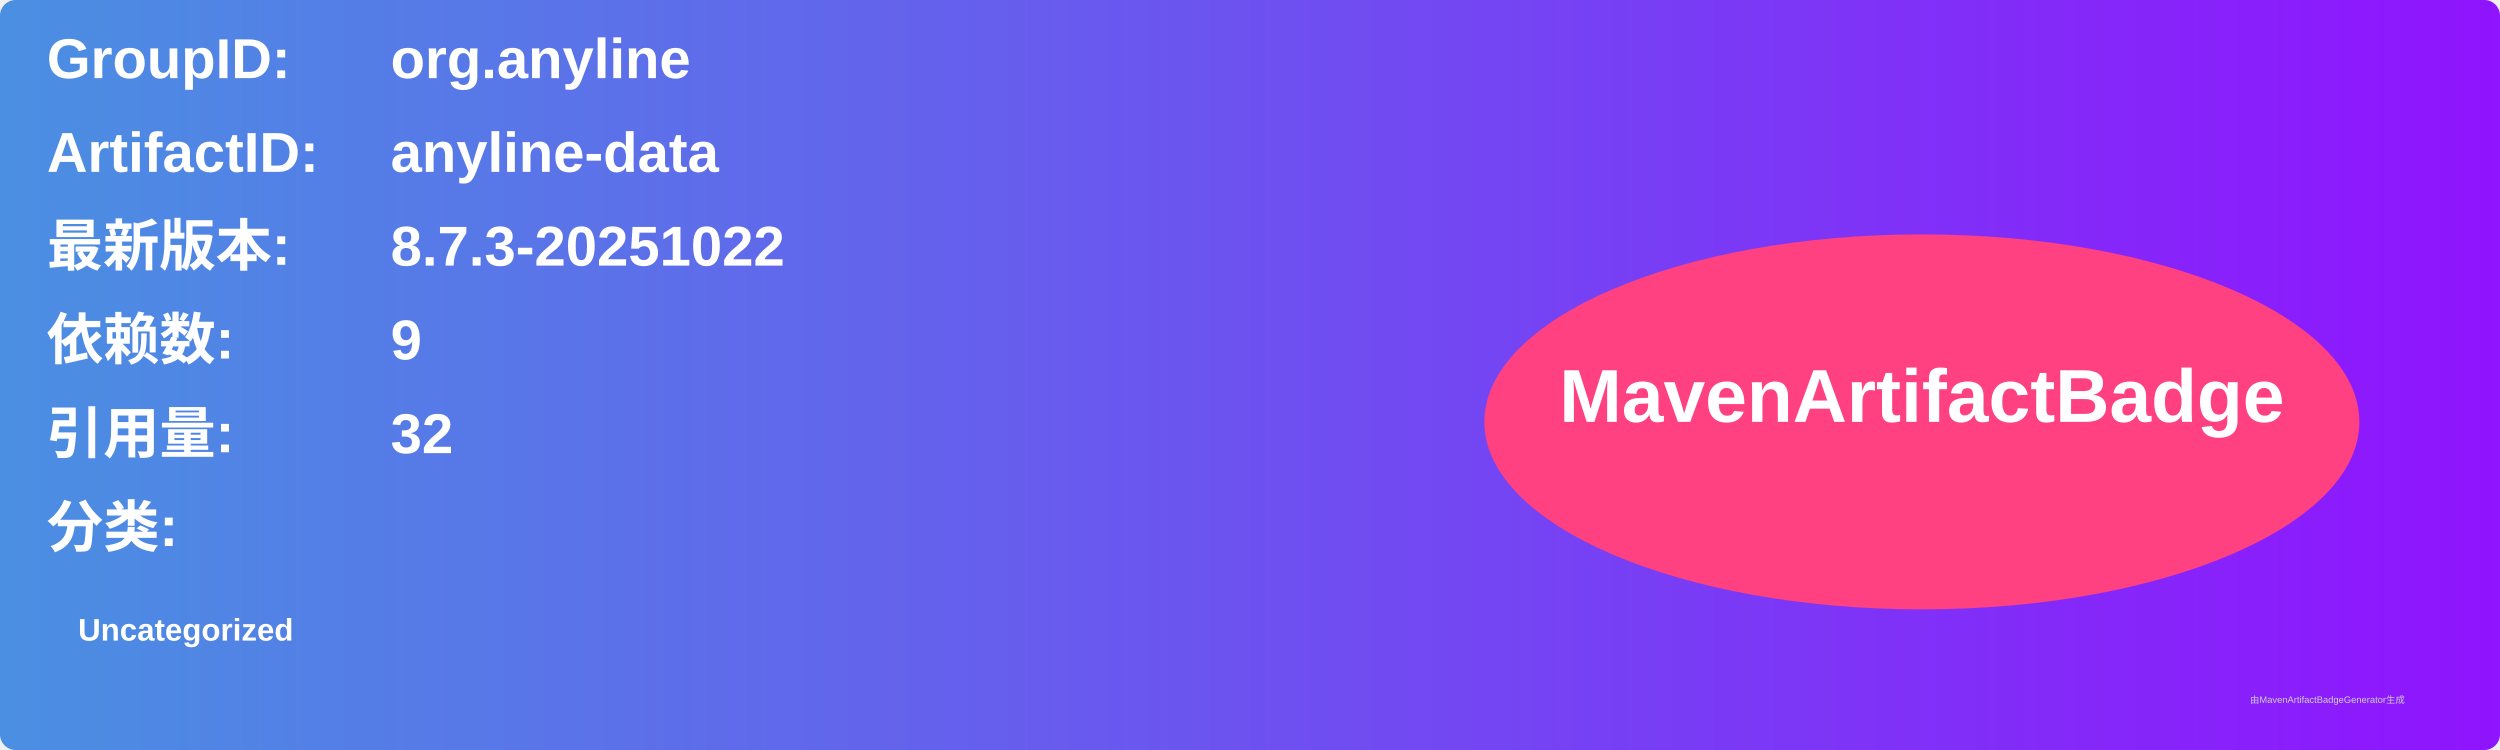
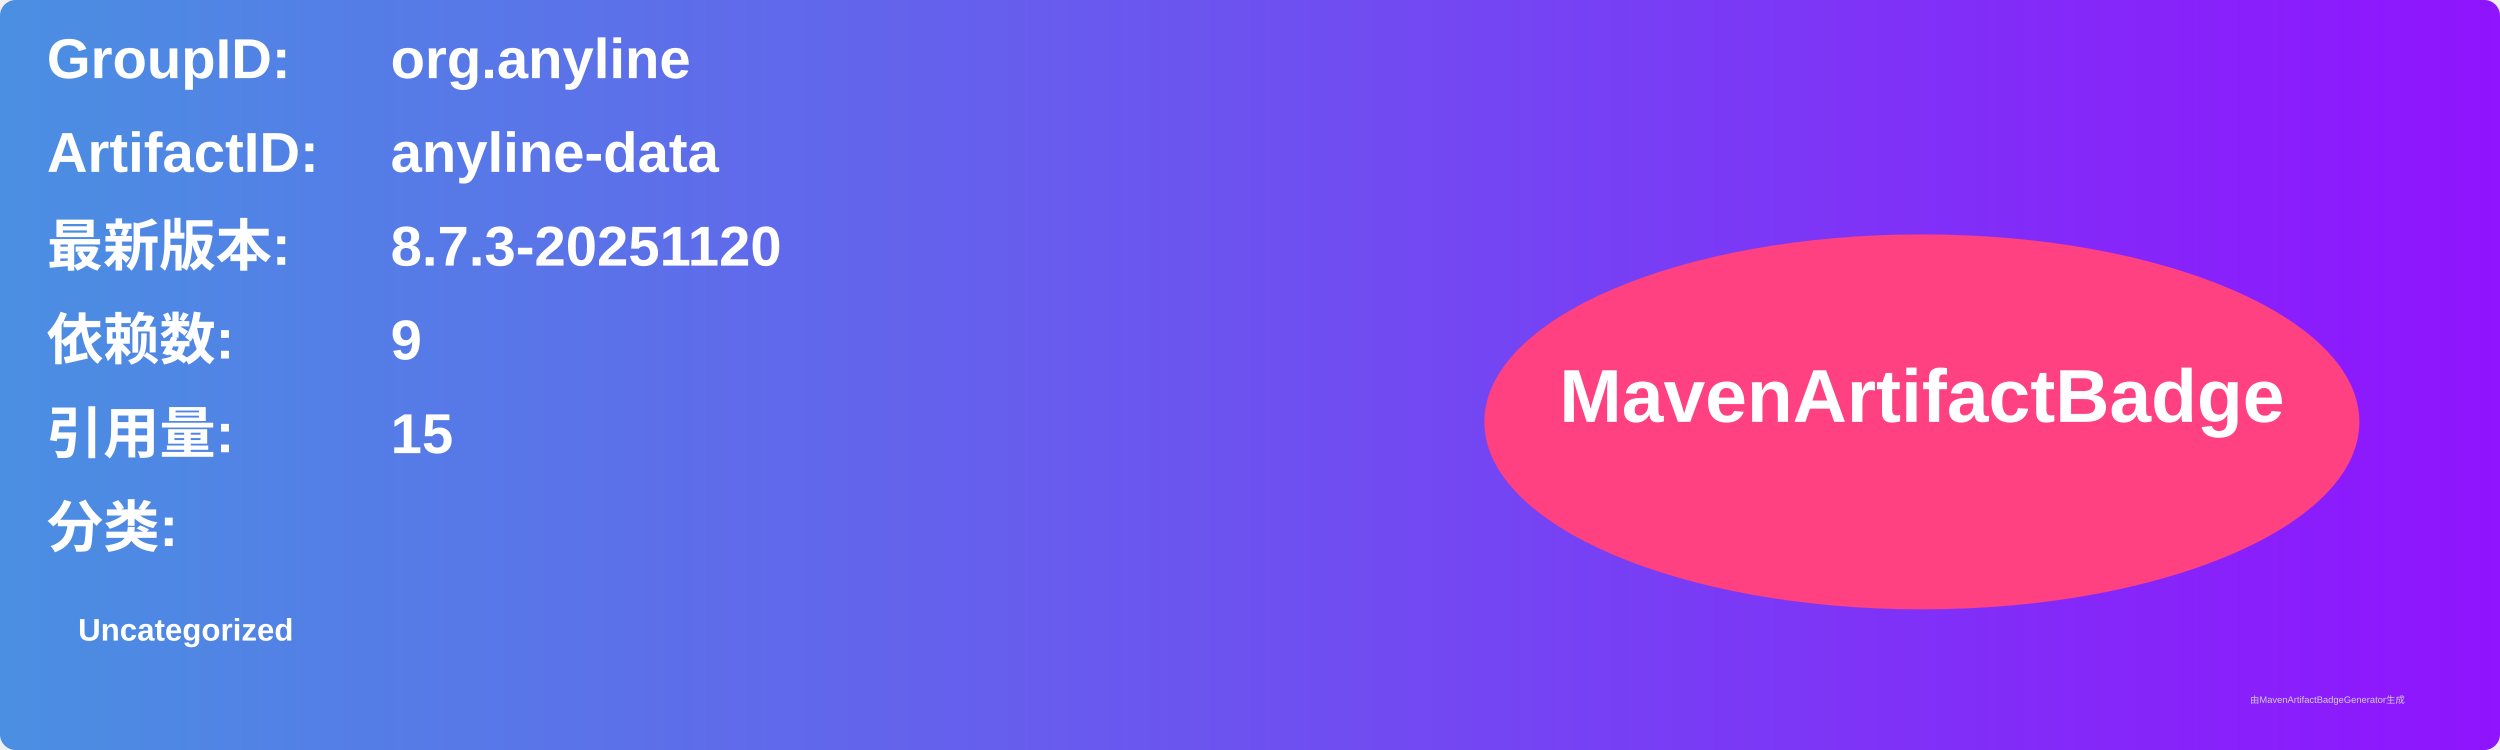
<svg xmlns="http://www.w3.org/2000/svg" width="800" height="240" viewBox="0 0 800 240">
  <linearGradient id="grad" x1="0%" y1="0%" x2="100%" y2="0%">
    <stop offset="0%" stop-color="#4a90e2" />
    <stop offset="100%" stop-color="#9013fe" />
  </linearGradient>
  <rect width="100%" height="100%" rx="5" ry="5" fill="url(#grad)" />
  <g transform="translate(15, 15)">
    <text x="0" y="10" font-family="Arial" font-size="18" fill="white" font-weight="bold" width="260">GroupID:</text>
    <text x="110" y="10" font-family="Arial" font-size="18" fill="white" font-weight="bold" width="460">org.anyline</text>
    <text x="0" y="40" font-family="Arial" font-size="18" fill="white" font-weight="bold" width="260">ArtifactID:</text>
    <text x="110" y="40" font-family="Arial" font-size="18" fill="white" font-weight="bold" width="460">anyline-data</text>
    <text x="0" y="70" font-family="Arial" font-size="18" fill="white" font-weight="bold">最新版本:</text>
    <text x="110" y="70" font-family="Arial" font-size="18" fill="white" font-weight="bold">
-       <tspan font-weight="bold">8.7.3-20251022</tspan>
+       <tspan font-weight="bold">8.7.3-20251120</tspan>
    </text>
    <text x="0" y="100" font-family="Arial" font-size="18" fill="white" font-weight="bold">依赖数: </text>
    <text x="110" y="100" font-family="Arial" font-size="18" fill="white">
      <tspan font-weight="bold">9</tspan>
    </text>
    <text x="0" y="130" font-family="Arial" font-size="18" fill="white" font-weight="bold">引用量: </text>
    <text x="110" y="130" font-family="Arial" font-size="18" fill="white">
-       <tspan font-weight="bold">32</tspan>
+       <tspan font-weight="bold">15</tspan>
    </text>
    <text x="0" y="160" font-family="Arial" font-size="18" fill="white" font-weight="bold">分类:</text>
    <text x="10" y="190" font-family="Arial" font-size="10" fill="white">
      <tspan font-weight="bold">Uncategorized</tspan>
    </text>
    <ellipse cx="600" cy="120" rx="140" ry="60" fill="#ff4081" />
    <text x="600" y="120" text-anchor="middle" font-family="Arial" font-size="24" fill="white" font-weight="bold">MavenArtifactBadge</text>
  </g>
  <text x="720" y="225" font-family="Arial" font-size="3" fill="#d0d0d0">由MavenArtifactBadgeGenerator生成</text>
</svg>
